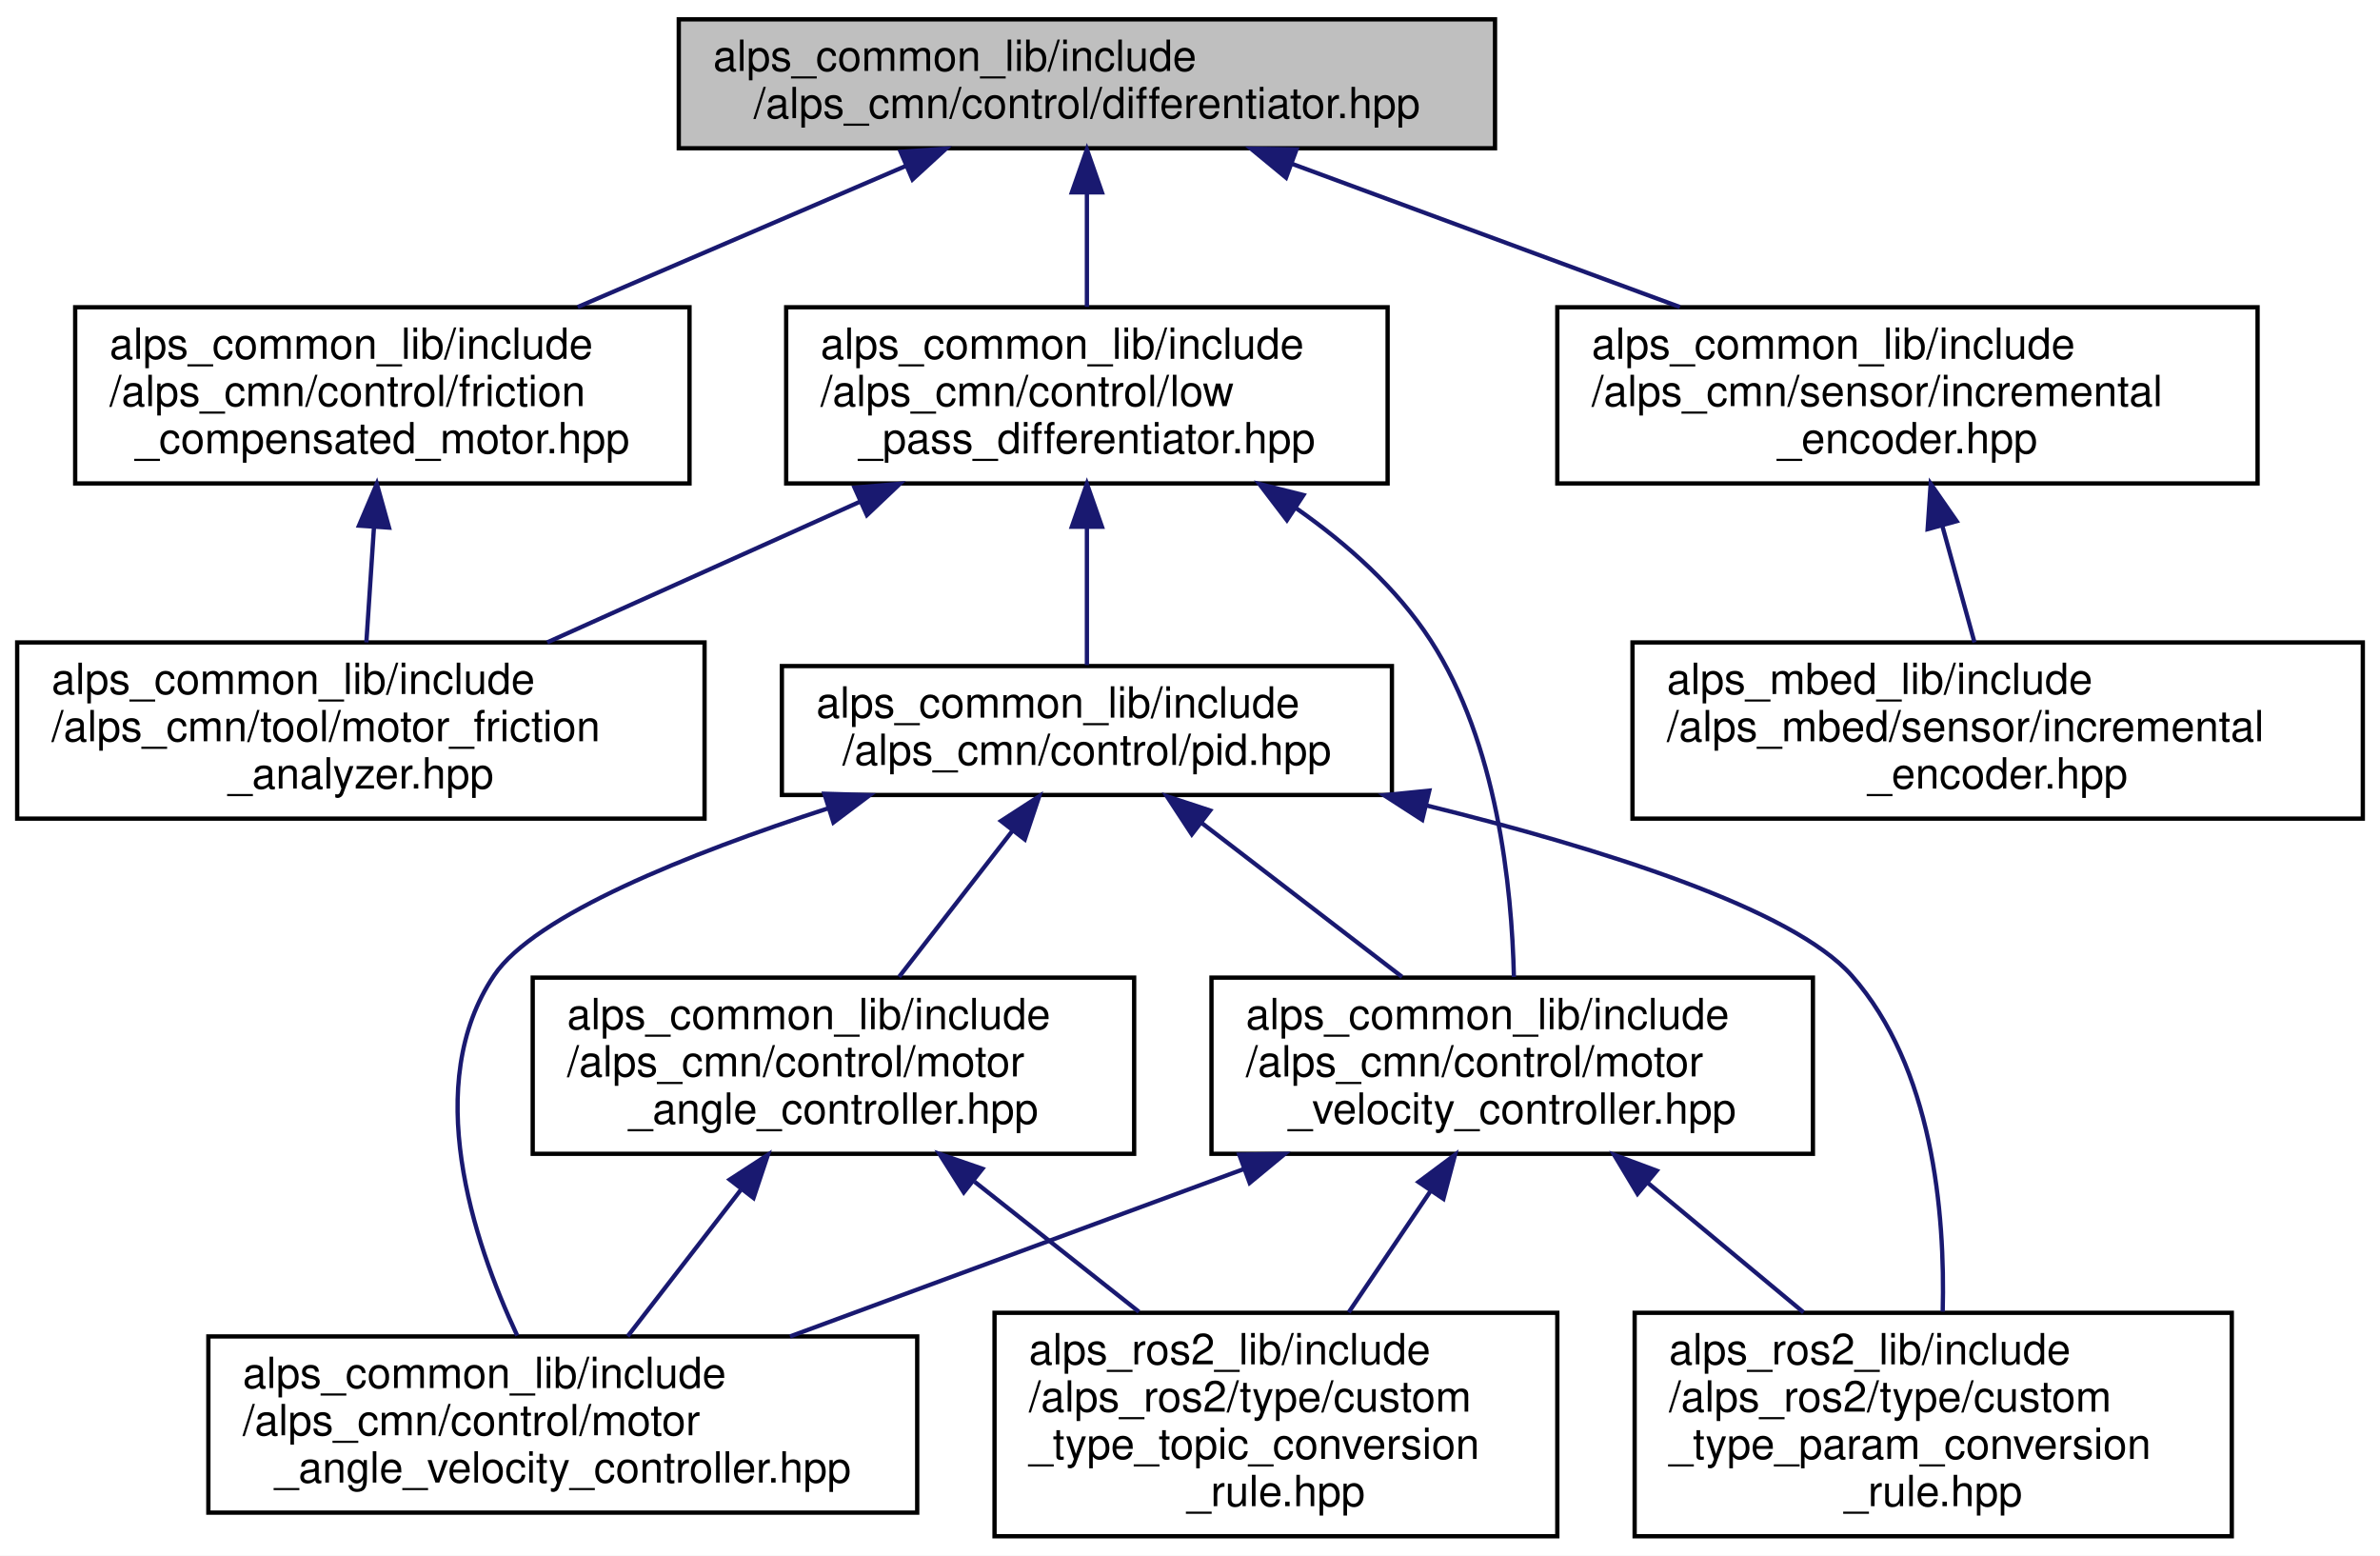
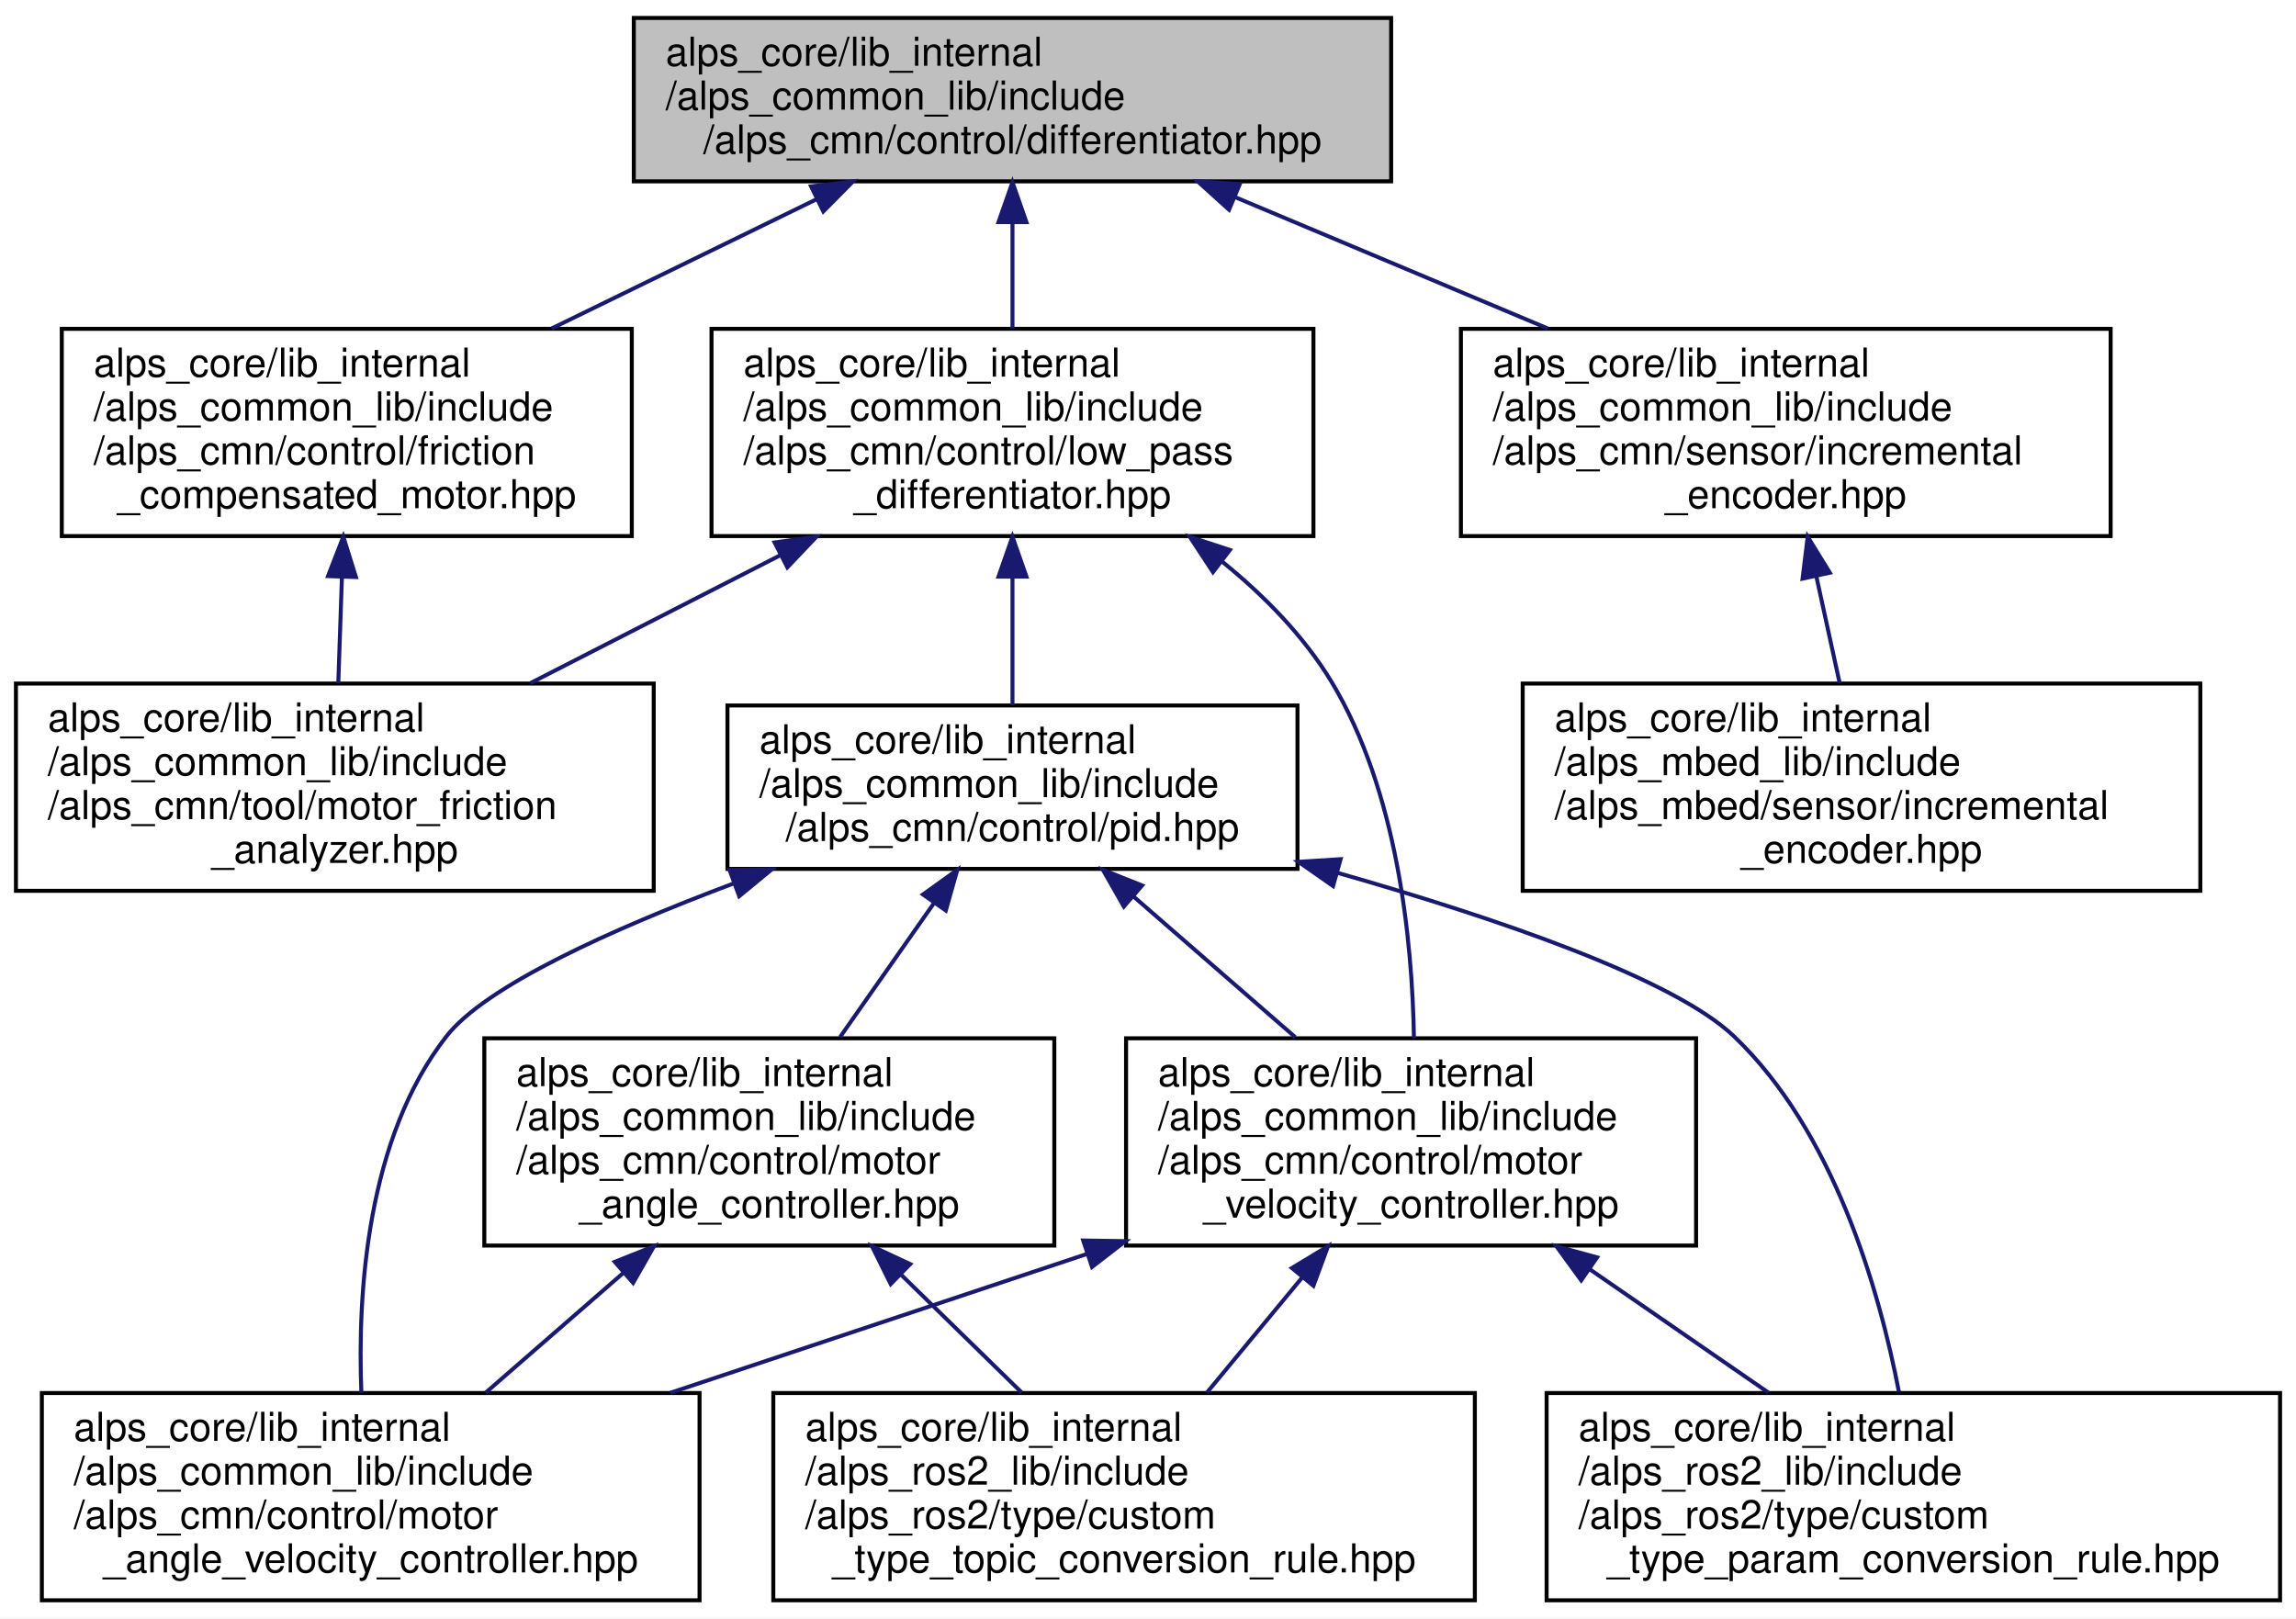
- <svg xmlns="http://www.w3.org/2000/svg" xmlns:xlink="http://www.w3.org/1999/xlink" width="554pt" height="362pt" viewBox="0.00 0.00 554.00 362.00">
-   <g id="graph0" class="graph" transform="scale(1 1) rotate(0) translate(4 358)">
-     <polygon fill="white" stroke="transparent" points="-4,4 -4,-358 550,-358 550,4 -4,4" />
+ <svg xmlns="http://www.w3.org/2000/svg" xmlns:xlink="http://www.w3.org/1999/xlink" width="576pt" height="406pt" viewBox="0.00 0.00 576.00 406.00">
+   <g id="graph0" class="graph" transform="scale(1 1) rotate(0) translate(4 402)">
+     <polygon fill="white" stroke="transparent" points="-4,4 -4,-402 572,-402 572,4 -4,4" />
    <g id="node1" class="node">
      <g id="a_node1">
        <a xlink:title="微分器ライブラリ">
-           <polygon fill="#bfbfbf" stroke="black" points="154,-323.5 154,-353.5 344,-353.5 344,-323.5 154,-323.5" />
-           <text text-anchor="start" x="162" y="-341.5" font-family="Helvetica,sans-Serif" font-size="10.00">alps_common_lib/include</text>
-           <text text-anchor="middle" x="249" y="-330.5" font-family="Helvetica,sans-Serif" font-size="10.00">/alps_cmn/control/differentiator.hpp</text>
+           <polygon fill="#bfbfbf" stroke="black" points="155,-356.5 155,-397.5 345,-397.5 345,-356.5 155,-356.5" />
+           <text text-anchor="start" x="163" y="-385.5" font-family="Helvetica,sans-Serif" font-size="10.00">alps_core/lib_internal</text>
+           <text text-anchor="start" x="163" y="-374.5" font-family="Helvetica,sans-Serif" font-size="10.00">/alps_common_lib/include</text>
+           <text text-anchor="middle" x="250" y="-363.5" font-family="Helvetica,sans-Serif" font-size="10.00">/alps_cmn/control/differentiator.hpp</text>
        </a>
      </g>
    </g>
    <g id="node2" class="node">
      <g id="a_node2">
        <a xlink:href="friction__compensated__motor_8hpp.html" target="_top" xlink:title="モーターに対して摩擦補償を行うデコレーター">
-           <polygon fill="white" stroke="black" points="13.5,-245.5 13.5,-286.5 156.5,-286.5 156.5,-245.5 13.5,-245.5" />
-           <text text-anchor="start" x="21.5" y="-274.5" font-family="Helvetica,sans-Serif" font-size="10.00">alps_common_lib/include</text>
-           <text text-anchor="start" x="21.5" y="-263.5" font-family="Helvetica,sans-Serif" font-size="10.00">/alps_cmn/control/friction</text>
-           <text text-anchor="middle" x="85" y="-252.5" font-family="Helvetica,sans-Serif" font-size="10.00">_compensated_motor.hpp</text>
+           <polygon fill="white" stroke="black" points="11.5,-267.5 11.5,-319.5 154.5,-319.5 154.5,-267.5 11.5,-267.5" />
+           <text text-anchor="start" x="19.5" y="-307.5" font-family="Helvetica,sans-Serif" font-size="10.00">alps_core/lib_internal</text>
+           <text text-anchor="start" x="19.5" y="-296.5" font-family="Helvetica,sans-Serif" font-size="10.00">/alps_common_lib/include</text>
+           <text text-anchor="start" x="19.5" y="-285.5" font-family="Helvetica,sans-Serif" font-size="10.00">/alps_cmn/control/friction</text>
+           <text text-anchor="middle" x="83" y="-274.5" font-family="Helvetica,sans-Serif" font-size="10.00">_compensated_motor.hpp</text>
        </a>
      </g>
    </g>
    <g id="edge1" class="edge">
-       <path fill="none" stroke="midnightblue" d="M206.89,-319.4C183.5,-309.34 154.38,-296.83 130.47,-286.55" />
-       <polygon fill="midnightblue" stroke="midnightblue" points="205.64,-322.67 216.21,-323.4 208.4,-316.24 205.64,-322.67" />
+       <path fill="none" stroke="midnightblue" d="M200.96,-352.07C180.02,-341.85 155.57,-329.92 134.38,-319.58" />
+       <polygon fill="midnightblue" stroke="midnightblue" points="199.48,-355.24 210,-356.48 202.55,-348.95 199.48,-355.24" />
    </g>
    <g id="node4" class="node">
      <g id="a_node4">
        <a xlink:href="low__pass__differentiator_8hpp.html" target="_top" xlink:title=" ">
-           <polygon fill="white" stroke="black" points="179,-245.5 179,-286.5 319,-286.5 319,-245.5 179,-245.5" />
-           <text text-anchor="start" x="187" y="-274.5" font-family="Helvetica,sans-Serif" font-size="10.00">alps_common_lib/include</text>
-           <text text-anchor="start" x="187" y="-263.5" font-family="Helvetica,sans-Serif" font-size="10.00">/alps_cmn/control/low</text>
-           <text text-anchor="middle" x="249" y="-252.5" font-family="Helvetica,sans-Serif" font-size="10.00">_pass_differentiator.hpp</text>
+           <polygon fill="white" stroke="black" points="174.5,-267.5 174.5,-319.5 325.5,-319.5 325.5,-267.5 174.5,-267.5" />
+           <text text-anchor="start" x="182.5" y="-307.5" font-family="Helvetica,sans-Serif" font-size="10.00">alps_core/lib_internal</text>
+           <text text-anchor="start" x="182.5" y="-296.5" font-family="Helvetica,sans-Serif" font-size="10.00">/alps_common_lib/include</text>
+           <text text-anchor="start" x="182.5" y="-285.5" font-family="Helvetica,sans-Serif" font-size="10.00">/alps_cmn/control/low_pass</text>
+           <text text-anchor="middle" x="250" y="-274.5" font-family="Helvetica,sans-Serif" font-size="10.00">_differentiator.hpp</text>
        </a>
      </g>
    </g>
    <g id="edge3" class="edge">
-       <path fill="none" stroke="midnightblue" d="M249,-312.98C249,-304.35 249,-294.76 249,-286.59" />
-       <polygon fill="midnightblue" stroke="midnightblue" points="245.5,-313.23 249,-323.23 252.5,-313.23 245.5,-313.23" />
+       <path fill="none" stroke="midnightblue" d="M250,-346.12C250,-337.41 250,-327.99 250,-319.61" />
+       <polygon fill="midnightblue" stroke="midnightblue" points="246.5,-346.27 250,-356.27 253.5,-346.27 246.5,-346.27" />
    </g>
    <g id="node11" class="node">
      <g id="a_node11">
        <a xlink:href="alps__common__lib_2include_2alps__cmn_2sensor_2incremental__encoder_8hpp.html" target="_top" xlink:title=" ">
-           <polygon fill="white" stroke="black" points="358.5,-245.5 358.5,-286.5 521.5,-286.5 521.5,-245.5 358.5,-245.5" />
-           <text text-anchor="start" x="366.5" y="-274.5" font-family="Helvetica,sans-Serif" font-size="10.00">alps_common_lib/include</text>
-           <text text-anchor="start" x="366.5" y="-263.5" font-family="Helvetica,sans-Serif" font-size="10.00">/alps_cmn/sensor/incremental</text>
-           <text text-anchor="middle" x="440" y="-252.5" font-family="Helvetica,sans-Serif" font-size="10.00">_encoder.hpp</text>
+           <polygon fill="white" stroke="black" points="362.5,-267.5 362.5,-319.5 525.5,-319.5 525.5,-267.5 362.5,-267.5" />
+           <text text-anchor="start" x="370.5" y="-307.5" font-family="Helvetica,sans-Serif" font-size="10.00">alps_core/lib_internal</text>
+           <text text-anchor="start" x="370.5" y="-296.5" font-family="Helvetica,sans-Serif" font-size="10.00">/alps_common_lib/include</text>
+           <text text-anchor="start" x="370.5" y="-285.5" font-family="Helvetica,sans-Serif" font-size="10.00">/alps_cmn/sensor/incremental</text>
+           <text text-anchor="middle" x="444" y="-274.5" font-family="Helvetica,sans-Serif" font-size="10.00">_encoder.hpp</text>
        </a>
      </g>
    </g>
    <g id="edge16" class="edge">
-       <path fill="none" stroke="midnightblue" d="M296.59,-319.93C324.08,-309.79 358.7,-297.01 387.04,-286.55" />
-       <polygon fill="midnightblue" stroke="midnightblue" points="295.36,-316.66 287.19,-323.4 297.79,-323.22 295.36,-316.66" />
+       <path fill="none" stroke="midnightblue" d="M305.99,-352.48C330.53,-342.17 359.36,-330.06 384.31,-319.58" />
+       <polygon fill="midnightblue" stroke="midnightblue" points="304.33,-349.38 296.47,-356.48 307.04,-355.83 304.33,-349.38" />
    </g>
    <g id="node3" class="node">
      <g id="a_node3">
        <a xlink:href="motor__friction__analyzer_8hpp.html" target="_top" xlink:title="モーター軸の摩擦力を計測するクラス">
-           <polygon fill="white" stroke="black" points="0,-167.5 0,-208.5 160,-208.5 160,-167.5 0,-167.5" />
-           <text text-anchor="start" x="8" y="-196.5" font-family="Helvetica,sans-Serif" font-size="10.00">alps_common_lib/include</text>
-           <text text-anchor="start" x="8" y="-185.5" font-family="Helvetica,sans-Serif" font-size="10.00">/alps_cmn/tool/motor_friction</text>
-           <text text-anchor="middle" x="80" y="-174.5" font-family="Helvetica,sans-Serif" font-size="10.00">_analyzer.hpp</text>
+           <polygon fill="white" stroke="black" points="0,-178.5 0,-230.5 160,-230.5 160,-178.5 0,-178.5" />
+           <text text-anchor="start" x="8" y="-218.5" font-family="Helvetica,sans-Serif" font-size="10.00">alps_core/lib_internal</text>
+           <text text-anchor="start" x="8" y="-207.5" font-family="Helvetica,sans-Serif" font-size="10.00">/alps_common_lib/include</text>
+           <text text-anchor="start" x="8" y="-196.5" font-family="Helvetica,sans-Serif" font-size="10.00">/alps_cmn/tool/motor_friction</text>
+           <text text-anchor="middle" x="80" y="-185.5" font-family="Helvetica,sans-Serif" font-size="10.00">_analyzer.hpp</text>
        </a>
      </g>
    </g>
    <g id="edge2" class="edge">
-       <path fill="none" stroke="midnightblue" d="M83.05,-235.3C82.45,-226.3 81.82,-216.65 81.28,-208.51" />
-       <polygon fill="midnightblue" stroke="midnightblue" points="79.56,-235.68 83.71,-245.43 86.55,-235.22 79.56,-235.68" />
+       <path fill="none" stroke="midnightblue" d="M81.78,-257.19C81.48,-248.28 81.15,-238.9 80.87,-230.61" />
+       <polygon fill="midnightblue" stroke="midnightblue" points="78.29,-257.46 82.13,-267.34 85.29,-257.22 78.29,-257.46" />
    </g>
    <g id="edge15" class="edge">
-       <path fill="none" stroke="midnightblue" d="M196.05,-241.19C172.67,-230.67 145.53,-218.47 123.37,-208.51" />
-       <polygon fill="midnightblue" stroke="midnightblue" points="194.92,-244.52 205.48,-245.43 197.79,-238.13 194.92,-244.52" />
+       <path fill="none" stroke="midnightblue" d="M191.92,-262.78C171.47,-252.31 148.7,-240.66 129.06,-230.61" />
+       <polygon fill="midnightblue" stroke="midnightblue" points="190.33,-265.9 200.83,-267.34 193.52,-259.66 190.33,-265.9" />
    </g>
    <g id="node5" class="node">
      <g id="a_node5">
        <a xlink:href="motor__velocity__controller_8hpp.html" target="_top" xlink:title=" ">
-           <polygon fill="white" stroke="black" points="278,-89.5 278,-130.5 418,-130.5 418,-89.5 278,-89.5" />
-           <text text-anchor="start" x="286" y="-118.5" font-family="Helvetica,sans-Serif" font-size="10.00">alps_common_lib/include</text>
-           <text text-anchor="start" x="286" y="-107.5" font-family="Helvetica,sans-Serif" font-size="10.00">/alps_cmn/control/motor</text>
-           <text text-anchor="middle" x="348" y="-96.5" font-family="Helvetica,sans-Serif" font-size="10.00">_velocity_controller.hpp</text>
+           <polygon fill="white" stroke="black" points="278.5,-89.5 278.5,-141.5 421.5,-141.5 421.5,-89.5 278.5,-89.5" />
+           <text text-anchor="start" x="286.5" y="-129.5" font-family="Helvetica,sans-Serif" font-size="10.00">alps_core/lib_internal</text>
+           <text text-anchor="start" x="286.5" y="-118.5" font-family="Helvetica,sans-Serif" font-size="10.00">/alps_common_lib/include</text>
+           <text text-anchor="start" x="286.5" y="-107.5" font-family="Helvetica,sans-Serif" font-size="10.00">/alps_cmn/control/motor</text>
+           <text text-anchor="middle" x="350" y="-96.5" font-family="Helvetica,sans-Serif" font-size="10.00">_velocity_controller.hpp</text>
        </a>
      </g>
    </g>
    <g id="edge4" class="edge">
-       <path fill="none" stroke="midnightblue" d="M297.77,-239.69C309.62,-231.39 321.13,-221.13 329,-209 344.48,-185.16 347.92,-151.65 348.4,-130.64" />
-       <polygon fill="midnightblue" stroke="midnightblue" points="295.56,-236.95 289.13,-245.38 299.41,-242.8 295.56,-236.95" />
+       <path fill="none" stroke="midnightblue" d="M302.6,-261.1C313.13,-252.57 323.06,-242.47 330,-231 346.61,-203.55 350.3,-166.03 350.72,-141.54" />
+       <polygon fill="midnightblue" stroke="midnightblue" points="300.3,-258.46 294.48,-267.32 304.55,-264.02 300.3,-258.46" />
    </g>
    <g id="node9" class="node">
      <g id="a_node9">
        <a xlink:href="pid_8hpp.html" target="_top" xlink:title=" ">
-           <polygon fill="white" stroke="black" points="178,-173 178,-203 320,-203 320,-173 178,-173" />
-           <text text-anchor="start" x="186" y="-191" font-family="Helvetica,sans-Serif" font-size="10.00">alps_common_lib/include</text>
-           <text text-anchor="middle" x="249" y="-180" font-family="Helvetica,sans-Serif" font-size="10.00">/alps_cmn/control/pid.hpp</text>
+           <polygon fill="white" stroke="black" points="178.5,-184 178.5,-225 321.5,-225 321.5,-184 178.5,-184" />
+           <text text-anchor="start" x="186.5" y="-213" font-family="Helvetica,sans-Serif" font-size="10.00">alps_core/lib_internal</text>
+           <text text-anchor="start" x="186.5" y="-202" font-family="Helvetica,sans-Serif" font-size="10.00">/alps_common_lib/include</text>
+           <text text-anchor="middle" x="250" y="-191" font-family="Helvetica,sans-Serif" font-size="10.00">/alps_cmn/control/pid.hpp</text>
        </a>
      </g>
    </g>
    <g id="edge8" class="edge">
-       <path fill="none" stroke="midnightblue" d="M249,-235.28C249,-224.25 249,-212.25 249,-203.23" />
-       <polygon fill="midnightblue" stroke="midnightblue" points="245.5,-235.43 249,-245.43 252.5,-235.43 245.5,-235.43" />
+       <path fill="none" stroke="midnightblue" d="M250,-257.16C250,-246.21 250,-234.55 250,-225.08" />
+       <polygon fill="midnightblue" stroke="midnightblue" points="246.5,-257.34 250,-267.34 253.5,-257.34 246.5,-257.34" />
    </g>
    <g id="node6" class="node">
      <g id="a_node6">
        <a xlink:href="motor__angle__velocity__controller_8hpp.html" target="_top" xlink:title=" ">
-           <polygon fill="white" stroke="black" points="44.5,-6 44.5,-47 209.5,-47 209.5,-6 44.5,-6" />
-           <text text-anchor="start" x="52.5" y="-35" font-family="Helvetica,sans-Serif" font-size="10.00">alps_common_lib/include</text>
-           <text text-anchor="start" x="52.5" y="-24" font-family="Helvetica,sans-Serif" font-size="10.00">/alps_cmn/control/motor</text>
-           <text text-anchor="middle" x="127" y="-13" font-family="Helvetica,sans-Serif" font-size="10.00">_angle_velocity_controller.hpp</text>
+           <polygon fill="white" stroke="black" points="6.5,-0.5 6.5,-52.5 171.5,-52.5 171.5,-0.5 6.5,-0.5" />
+           <text text-anchor="start" x="14.5" y="-40.5" font-family="Helvetica,sans-Serif" font-size="10.00">alps_core/lib_internal</text>
+           <text text-anchor="start" x="14.5" y="-29.5" font-family="Helvetica,sans-Serif" font-size="10.00">/alps_common_lib/include</text>
+           <text text-anchor="start" x="14.5" y="-18.5" font-family="Helvetica,sans-Serif" font-size="10.00">/alps_cmn/control/motor</text>
+           <text text-anchor="middle" x="89" y="-7.5" font-family="Helvetica,sans-Serif" font-size="10.00">_angle_velocity_controller.hpp</text>
        </a>
      </g>
    </g>
    <g id="edge5" class="edge">
-       <path fill="none" stroke="midnightblue" d="M285.43,-85.92C252.12,-73.64 211.61,-58.7 179.89,-47" />
-       <polygon fill="midnightblue" stroke="midnightblue" points="284.47,-89.3 295.06,-89.48 286.89,-82.73 284.47,-89.3" />
+       <path fill="none" stroke="midnightblue" d="M268.61,-87.37C235.24,-76.25 196.85,-63.45 164.15,-52.55" />
+       <polygon fill="midnightblue" stroke="midnightblue" points="267.74,-90.77 278.34,-90.61 269.96,-84.13 267.74,-90.77" />
    </g>
    <g id="node7" class="node">
      <g id="a_node7">
        <a xlink:href="custom__type__param__conversion__rule_8hpp.html" target="_top" xlink:title=" ">
-           <polygon fill="white" stroke="black" points="376.5,-0.5 376.5,-52.5 515.5,-52.5 515.5,-0.5 376.5,-0.5" />
-           <text text-anchor="start" x="384.5" y="-40.5" font-family="Helvetica,sans-Serif" font-size="10.00">alps_ros2_lib/include</text>
-           <text text-anchor="start" x="384.5" y="-29.5" font-family="Helvetica,sans-Serif" font-size="10.00">/alps_ros2/type/custom</text>
-           <text text-anchor="start" x="384.5" y="-18.5" font-family="Helvetica,sans-Serif" font-size="10.00">_type_param_conversion</text>
-           <text text-anchor="middle" x="446" y="-7.5" font-family="Helvetica,sans-Serif" font-size="10.00">_rule.hpp</text>
+           <polygon fill="white" stroke="black" points="384,-0.5 384,-52.5 568,-52.5 568,-0.5 384,-0.5" />
+           <text text-anchor="start" x="392" y="-40.5" font-family="Helvetica,sans-Serif" font-size="10.00">alps_core/lib_internal</text>
+           <text text-anchor="start" x="392" y="-29.5" font-family="Helvetica,sans-Serif" font-size="10.00">/alps_ros2_lib/include</text>
+           <text text-anchor="start" x="392" y="-18.5" font-family="Helvetica,sans-Serif" font-size="10.00">/alps_ros2/type/custom</text>
+           <text text-anchor="middle" x="476" y="-7.5" font-family="Helvetica,sans-Serif" font-size="10.00">_type_param_conversion_rule.hpp</text>
        </a>
      </g>
    </g>
    <g id="edge6" class="edge">
-       <path fill="none" stroke="midnightblue" d="M379.5,-82.8C391.14,-73.13 404.29,-62.19 415.81,-52.61" />
-       <polygon fill="midnightblue" stroke="midnightblue" points="377.17,-80.19 371.72,-89.27 381.65,-85.57 377.17,-80.19" />
+       <path fill="none" stroke="midnightblue" d="M394.89,-83.5C409.57,-73.37 425.67,-62.25 439.64,-52.61" />
+       <polygon fill="midnightblue" stroke="midnightblue" points="392.68,-80.77 386.44,-89.34 396.66,-86.53 392.68,-80.77" />
    </g>
    <g id="node8" class="node">
      <g id="a_node8">
        <a xlink:href="custom__type__topic__conversion__rule_8hpp.html" target="_top" xlink:title=" ">
-           <polygon fill="white" stroke="black" points="227.5,-0.5 227.5,-52.5 358.5,-52.5 358.5,-0.5 227.5,-0.5" />
-           <text text-anchor="start" x="235.5" y="-40.5" font-family="Helvetica,sans-Serif" font-size="10.00">alps_ros2_lib/include</text>
-           <text text-anchor="start" x="235.5" y="-29.5" font-family="Helvetica,sans-Serif" font-size="10.00">/alps_ros2/type/custom</text>
-           <text text-anchor="start" x="235.5" y="-18.5" font-family="Helvetica,sans-Serif" font-size="10.00">_type_topic_conversion</text>
-           <text text-anchor="middle" x="293" y="-7.5" font-family="Helvetica,sans-Serif" font-size="10.00">_rule.hpp</text>
+           <polygon fill="white" stroke="black" points="190,-0.5 190,-52.5 366,-52.5 366,-0.5 190,-0.5" />
+           <text text-anchor="start" x="198" y="-40.5" font-family="Helvetica,sans-Serif" font-size="10.00">alps_core/lib_internal</text>
+           <text text-anchor="start" x="198" y="-29.5" font-family="Helvetica,sans-Serif" font-size="10.00">/alps_ros2_lib/include</text>
+           <text text-anchor="start" x="198" y="-18.5" font-family="Helvetica,sans-Serif" font-size="10.00">/alps_ros2/type/custom</text>
+           <text text-anchor="middle" x="278" y="-7.5" font-family="Helvetica,sans-Serif" font-size="10.00">_type_topic_conversion_rule.hpp</text>
        </a>
      </g>
    </g>
    <g id="edge7" class="edge">
-       <path fill="none" stroke="midnightblue" d="M328.99,-80.83C322.8,-71.66 315.97,-61.54 309.94,-52.61" />
-       <polygon fill="midnightblue" stroke="midnightblue" points="326.19,-82.94 334.69,-89.27 331.99,-79.02 326.19,-82.94" />
+       <path fill="none" stroke="midnightblue" d="M322.69,-81.5C314.76,-71.92 306.24,-61.62 298.78,-52.61" />
+       <polygon fill="midnightblue" stroke="midnightblue" points="320.1,-83.86 329.17,-89.34 325.5,-79.4 320.1,-83.86" />
    </g>
    <g id="edge13" class="edge">
-       <path fill="none" stroke="midnightblue" d="M275.72,-166.49C290.21,-155.36 308.04,-141.68 322.36,-130.68" />
-       <polygon fill="midnightblue" stroke="midnightblue" points="273.42,-163.84 267.62,-172.7 277.68,-169.39 273.42,-163.84" />
+       <path fill="none" stroke="midnightblue" d="M280.4,-177.05C293.28,-165.85 308.21,-152.86 320.93,-141.79" />
+       <polygon fill="midnightblue" stroke="midnightblue" points="277.94,-174.55 272.69,-183.76 282.53,-179.84 277.94,-174.55" />
    </g>
    <g id="edge12" class="edge">
-       <path fill="none" stroke="midnightblue" d="M188.9,-169.94C156.16,-159.3 120.43,-145.01 111,-131 94.04,-105.81 106.02,-69.44 116.39,-47.2" />
-       <polygon fill="midnightblue" stroke="midnightblue" points="187.89,-173.29 198.48,-172.98 190,-166.61 187.89,-173.29" />
+       <path fill="none" stroke="midnightblue" d="M180.11,-180.38C149.31,-168.81 117.86,-154.61 108,-142 88.03,-116.44 85.66,-77.74 86.66,-52.54" />
+       <polygon fill="midnightblue" stroke="midnightblue" points="179.03,-183.72 189.63,-183.89 181.45,-177.15 179.03,-183.72" />
    </g>
    <g id="edge14" class="edge">
-       <path fill="none" stroke="midnightblue" d="M327.94,-170.59C368.94,-160.48 413.3,-146.51 427,-131 445.87,-109.64 448.8,-75.88 448.21,-52.76" />
-       <polygon fill="midnightblue" stroke="midnightblue" points="327.06,-167.21 318.16,-172.95 328.7,-174.01 327.06,-167.21" />
+       <path fill="none" stroke="midnightblue" d="M331.46,-183.04C372.18,-171.42 415.94,-156.37 431,-142 456.03,-118.11 467.4,-78.61 472.38,-52.81" />
+       <polygon fill="midnightblue" stroke="midnightblue" points="330.43,-179.7 321.74,-185.77 332.32,-186.44 330.43,-179.7" />
    </g>
    <g id="node10" class="node">
      <g id="a_node10">
        <a xlink:href="motor__angle__controller_8hpp.html" target="_top" xlink:title=" ">
-           <polygon fill="white" stroke="black" points="120,-89.5 120,-130.5 260,-130.5 260,-89.5 120,-89.5" />
-           <text text-anchor="start" x="128" y="-118.5" font-family="Helvetica,sans-Serif" font-size="10.00">alps_common_lib/include</text>
-           <text text-anchor="start" x="128" y="-107.5" font-family="Helvetica,sans-Serif" font-size="10.00">/alps_cmn/control/motor</text>
-           <text text-anchor="middle" x="190" y="-96.5" font-family="Helvetica,sans-Serif" font-size="10.00">_angle_controller.hpp</text>
+           <polygon fill="white" stroke="black" points="117.5,-89.5 117.5,-141.5 260.5,-141.5 260.5,-89.5 117.5,-89.5" />
+           <text text-anchor="start" x="125.5" y="-129.5" font-family="Helvetica,sans-Serif" font-size="10.00">alps_core/lib_internal</text>
+           <text text-anchor="start" x="125.5" y="-118.5" font-family="Helvetica,sans-Serif" font-size="10.00">/alps_common_lib/include</text>
+           <text text-anchor="start" x="125.5" y="-107.5" font-family="Helvetica,sans-Serif" font-size="10.00">/alps_cmn/control/motor</text>
+           <text text-anchor="middle" x="189" y="-96.5" font-family="Helvetica,sans-Serif" font-size="10.00">_angle_controller.hpp</text>
        </a>
      </g>
    </g>
    <g id="edge9" class="edge">
-       <path fill="none" stroke="midnightblue" d="M231.61,-164.59C223.25,-153.84 213.34,-141.06 205.28,-130.68" />
-       <polygon fill="midnightblue" stroke="midnightblue" points="229.01,-166.95 237.9,-172.7 234.54,-162.66 229.01,-166.95" />
+       <path fill="none" stroke="midnightblue" d="M230.33,-175.45C222.75,-164.63 214.13,-152.34 206.73,-141.79" />
+       <polygon fill="midnightblue" stroke="midnightblue" points="227.55,-177.58 236.16,-183.76 233.28,-173.56 227.55,-177.58" />
    </g>
    <g id="edge10" class="edge">
-       <path fill="none" stroke="midnightblue" d="M168.4,-81.05C159.74,-69.86 149.98,-57.23 142.11,-47.05" />
-       <polygon fill="midnightblue" stroke="midnightblue" points="165.86,-83.5 174.75,-89.27 171.4,-79.22 165.86,-83.5" />
+       <path fill="none" stroke="midnightblue" d="M152.39,-82.65C141.01,-72.75 128.63,-61.98 117.86,-52.61" />
+       <polygon fill="midnightblue" stroke="midnightblue" points="150.23,-85.41 160.08,-89.34 154.83,-80.13 150.23,-85.41" />
    </g>
    <g id="edge11" class="edge">
-       <path fill="none" stroke="midnightblue" d="M222.85,-83.01C235.09,-73.32 248.96,-62.35 261.12,-52.73" />
-       <polygon fill="midnightblue" stroke="midnightblue" points="220.34,-80.53 214.67,-89.48 224.68,-86.02 220.34,-80.53" />
+       <path fill="none" stroke="midnightblue" d="M222.17,-82.08C232.13,-72.34 242.91,-61.8 252.32,-52.61" />
+       <polygon fill="midnightblue" stroke="midnightblue" points="219.45,-79.84 214.74,-89.34 224.34,-84.85 219.45,-79.84" />
    </g>
    <g id="node12" class="node">
      <g id="a_node12">
        <a xlink:href="alps__mbed__lib_2include_2alps__mbed_2sensor_2incremental__encoder_8hpp.html" target="_top" xlink:title=" ">
-           <polygon fill="white" stroke="black" points="376,-167.5 376,-208.5 546,-208.5 546,-167.5 376,-167.5" />
-           <text text-anchor="start" x="384" y="-196.5" font-family="Helvetica,sans-Serif" font-size="10.00">alps_mbed_lib/include</text>
-           <text text-anchor="start" x="384" y="-185.5" font-family="Helvetica,sans-Serif" font-size="10.00">/alps_mbed/sensor/incremental</text>
-           <text text-anchor="middle" x="461" y="-174.5" font-family="Helvetica,sans-Serif" font-size="10.00">_encoder.hpp</text>
+           <polygon fill="white" stroke="black" points="378,-178.5 378,-230.5 548,-230.5 548,-178.5 378,-178.5" />
+           <text text-anchor="start" x="386" y="-218.5" font-family="Helvetica,sans-Serif" font-size="10.00">alps_core/lib_internal</text>
+           <text text-anchor="start" x="386" y="-207.5" font-family="Helvetica,sans-Serif" font-size="10.00">/alps_mbed_lib/include</text>
+           <text text-anchor="start" x="386" y="-196.5" font-family="Helvetica,sans-Serif" font-size="10.00">/alps_mbed/sensor/incremental</text>
+           <text text-anchor="middle" x="463" y="-185.5" font-family="Helvetica,sans-Serif" font-size="10.00">_encoder.hpp</text>
        </a>
      </g>
    </g>
    <g id="edge17" class="edge">
-       <path fill="none" stroke="midnightblue" d="M448.13,-235.59C450.64,-226.51 453.33,-216.74 455.61,-208.51" />
-       <polygon fill="midnightblue" stroke="midnightblue" points="444.7,-234.86 445.41,-245.43 451.45,-236.72 444.7,-234.86" />
+       <path fill="none" stroke="midnightblue" d="M451.65,-257.48C453.61,-248.49 455.69,-238.99 457.52,-230.61" />
+       <polygon fill="midnightblue" stroke="midnightblue" points="448.21,-256.82 449.5,-267.34 455.05,-258.31 448.21,-256.82" />
    </g>
  </g>
</svg>
